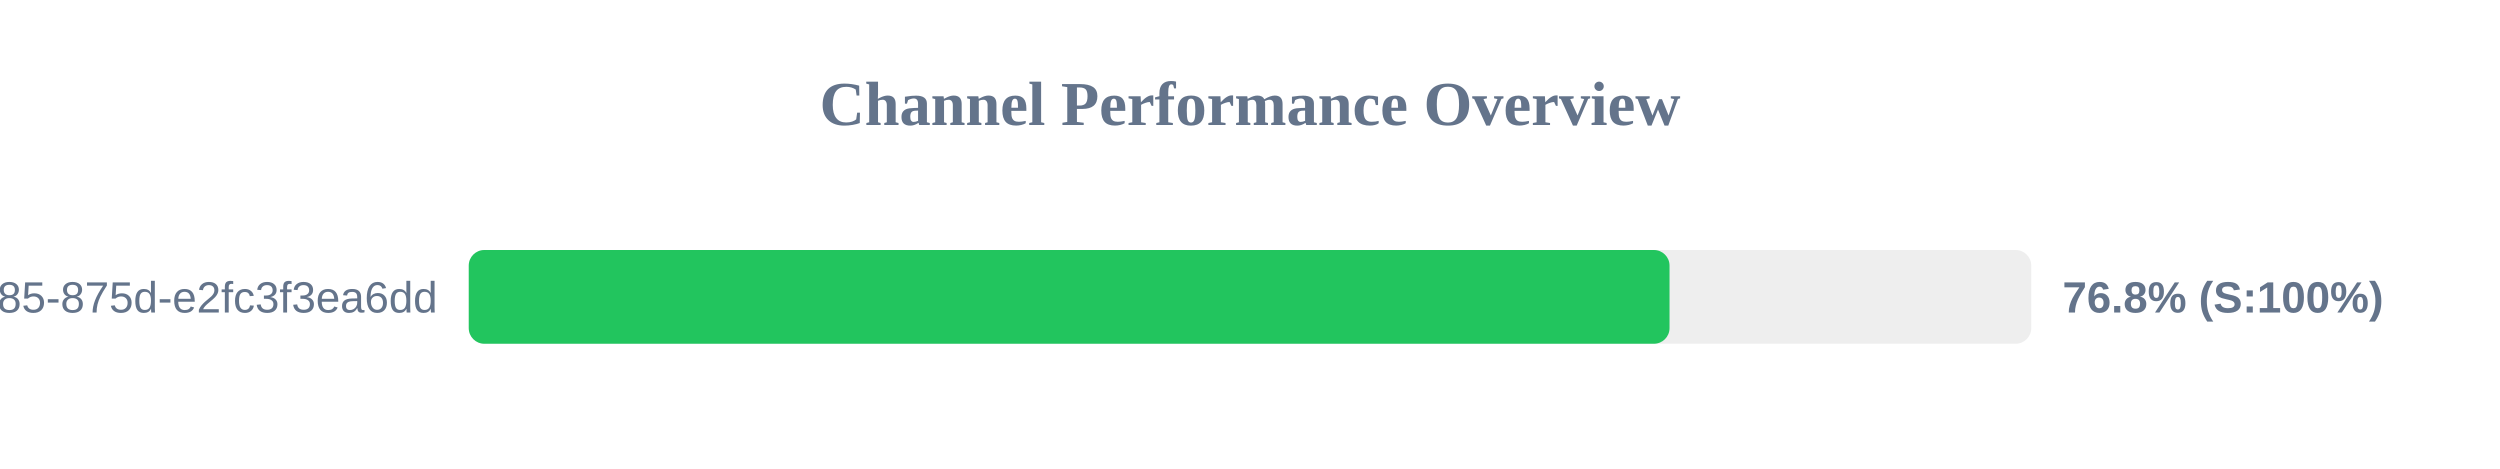
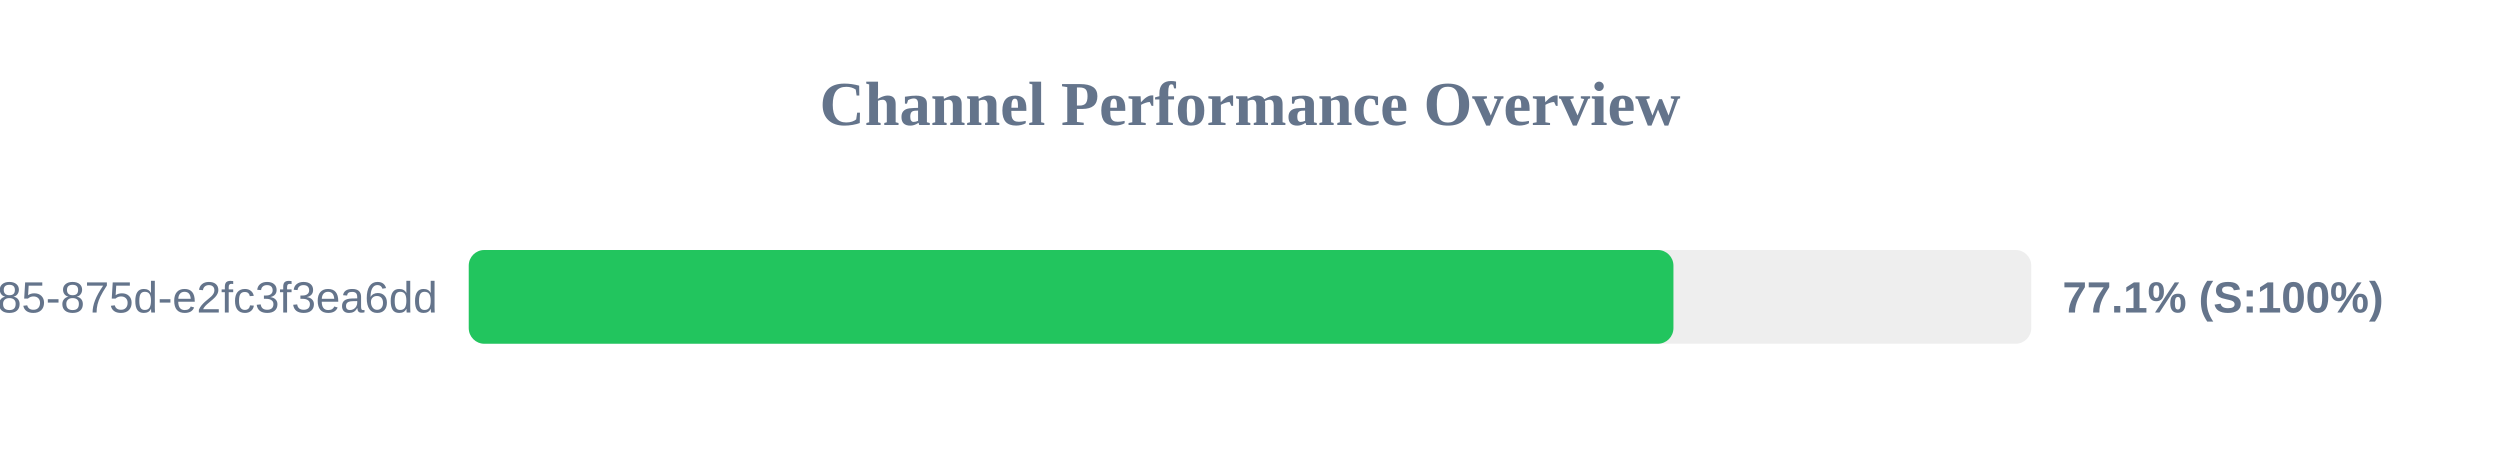
<svg xmlns="http://www.w3.org/2000/svg" width="800" height="150" version="1.1">
  <style>
        .row { font: 14px Arial; fill: #64748b; }
        .score { font: bold 14px Arial; fill: #64748b; }
    </style>
  <text x="400" y="40" text-anchor="middle" font-size="20px" font-weight="bold" fill="#64748b">Channel Performance Overview</text>
  <rect x="150" y="80" width="500" height="30" fill="#eee" rx="5" />
-   <rect x="150" y="80" width="384.25" height="30" fill="#22c55e" rx="5" />
+   <rect x="150" y="80" width="385.5" height="30" fill="#22c55e" rx="5" />
  <text x="140" y="100" text-anchor="end" class="row">?uuid=1045aedf-053c-4585-875d-e2fc3f3ea6dd</text>
-   <text x="660" y="100" text-anchor="start" class="score">76.8% (S:100%)</text>
+   <text x="660" y="100" text-anchor="start" class="score">77.1% (S:100%)</text>
</svg>
